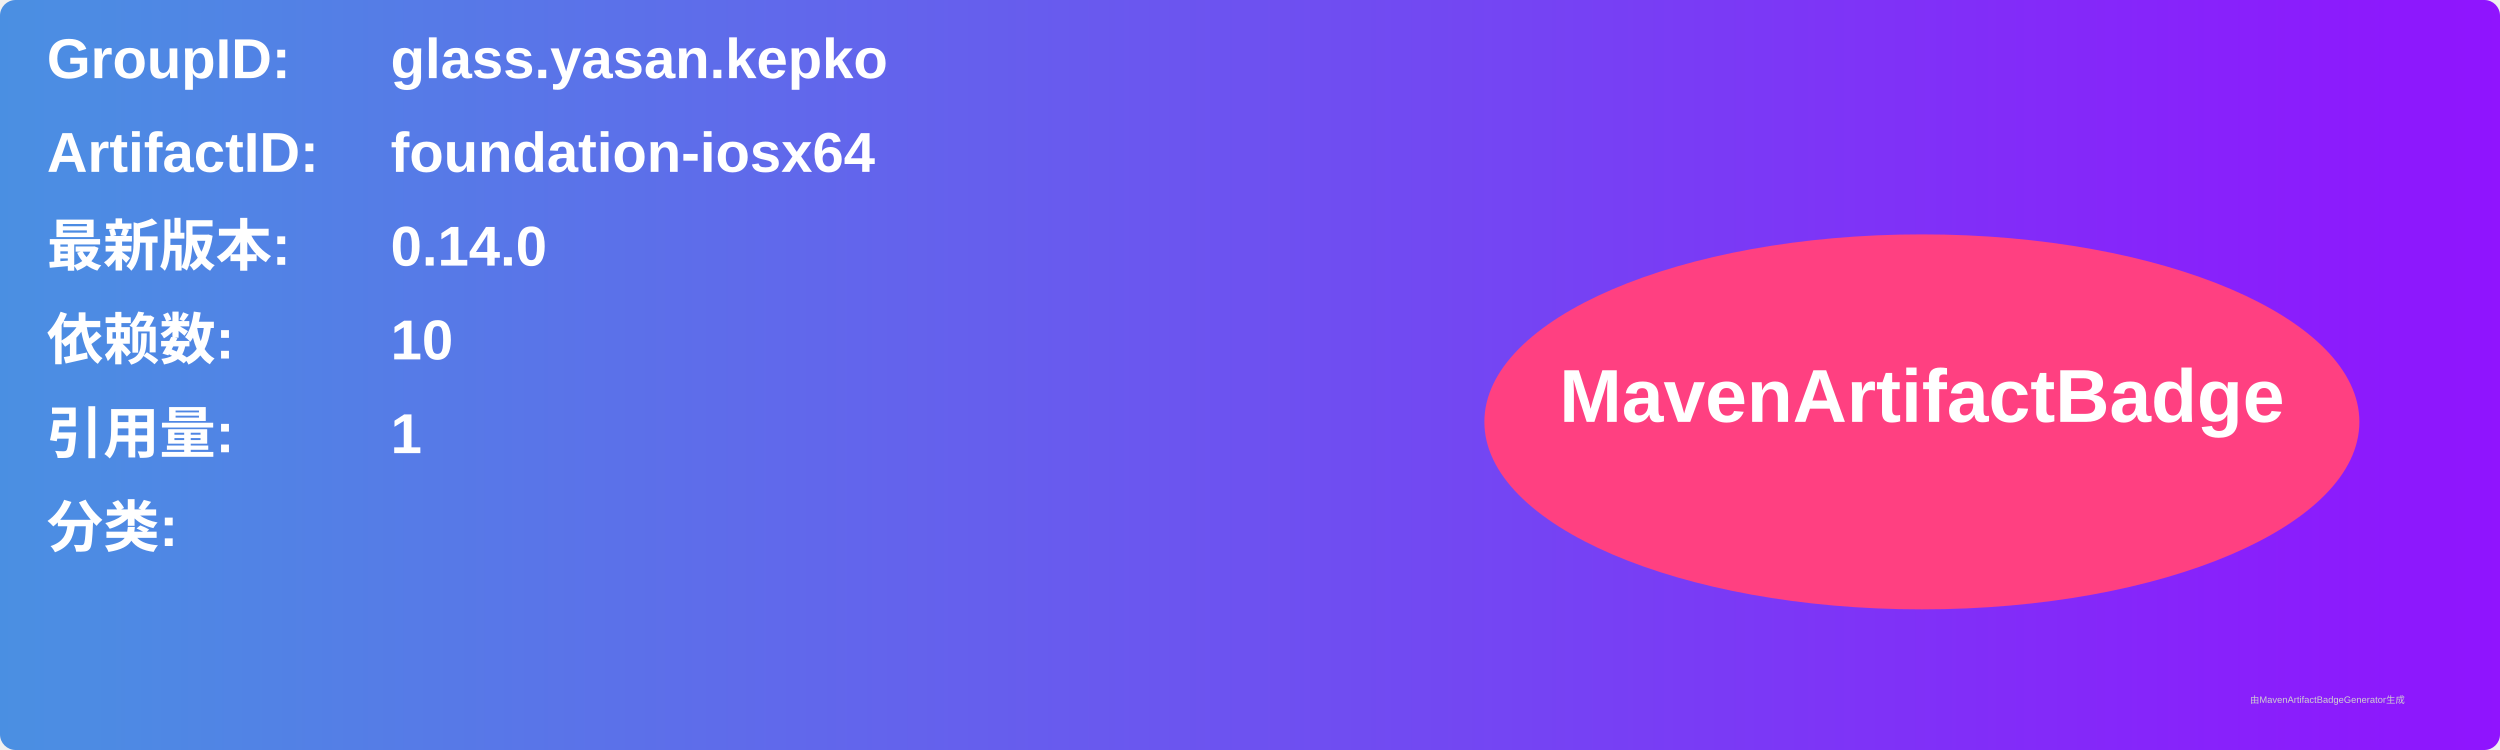
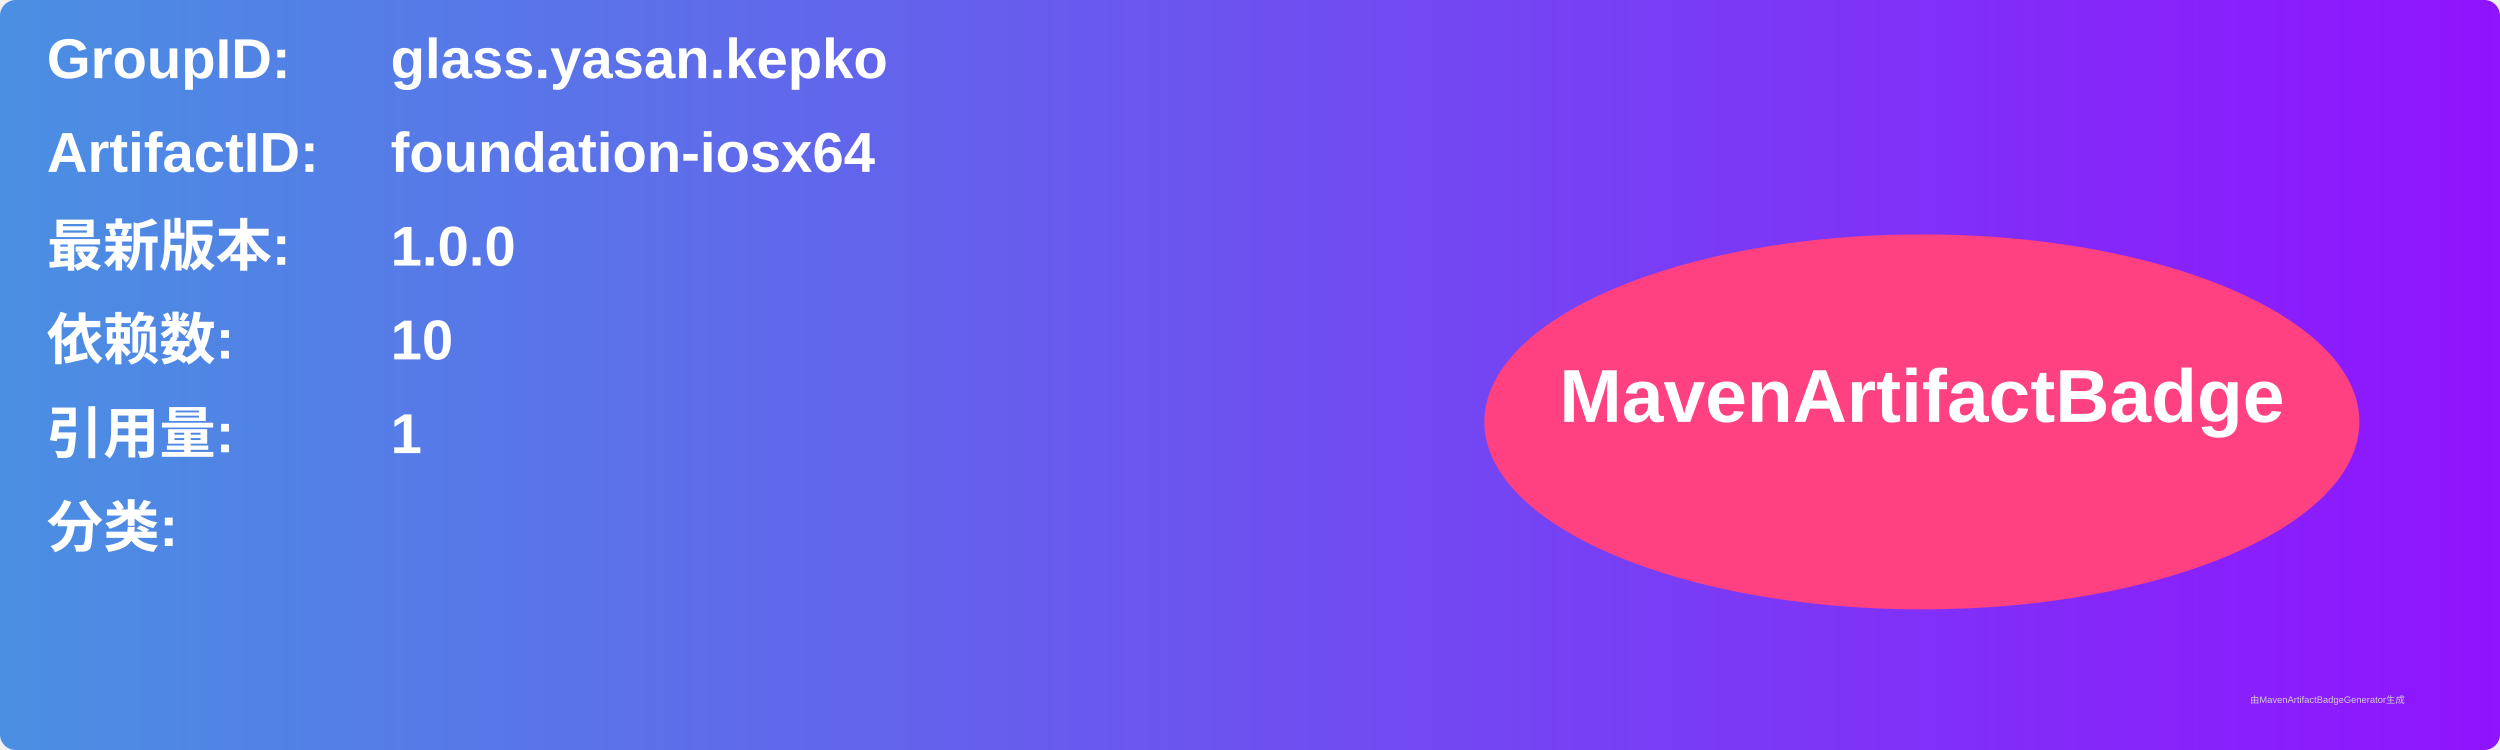
<svg xmlns="http://www.w3.org/2000/svg" width="800" height="240" viewBox="0 0 800 240">
  <linearGradient id="grad" x1="0%" y1="0%" x2="100%" y2="0%">
    <stop offset="0%" stop-color="#4a90e2" />
    <stop offset="100%" stop-color="#9013fe" />
  </linearGradient>
  <rect width="100%" height="100%" rx="5" ry="5" fill="url(#grad)" />
  <g transform="translate(15, 15)">
    <text x="0" y="10" font-family="Arial" font-size="18" fill="white" font-weight="bold" width="260">GroupID:</text>
    <text x="110" y="10" font-family="Arial" font-size="18" fill="white" font-weight="bold" width="460">glass.yasan.kepko</text>
    <text x="0" y="40" font-family="Arial" font-size="18" fill="white" font-weight="bold" width="260">ArtifactID:</text>
    <text x="110" y="40" font-family="Arial" font-size="18" fill="white" font-weight="bold" width="460">foundation-iosx64</text>
    <text x="0" y="70" font-family="Arial" font-size="18" fill="white" font-weight="bold">最新版本:</text>
    <text x="110" y="70" font-family="Arial" font-size="18" fill="white" font-weight="bold">
-       <tspan font-weight="bold">0.14.0</tspan>
+       <tspan font-weight="bold">1.0.0</tspan>
    </text>
    <text x="0" y="100" font-family="Arial" font-size="18" fill="white" font-weight="bold">依赖数: </text>
    <text x="110" y="100" font-family="Arial" font-size="18" fill="white">
      <tspan font-weight="bold">10</tspan>
    </text>
    <text x="0" y="130" font-family="Arial" font-size="18" fill="white" font-weight="bold">引用量: </text>
    <text x="110" y="130" font-family="Arial" font-size="18" fill="white">
      <tspan font-weight="bold">1</tspan>
    </text>
    <text x="0" y="160" font-family="Arial" font-size="18" fill="white" font-weight="bold">分类:</text>
    <text x="10" y="190" font-family="Arial" font-size="10" fill="white">
      <tspan font-weight="bold" />
    </text>
    <ellipse cx="600" cy="120" rx="140" ry="60" fill="#ff4081" />
    <text x="600" y="120" text-anchor="middle" font-family="Arial" font-size="24" fill="white" font-weight="bold">MavenArtifactBadge</text>
  </g>
  <text x="720" y="225" font-family="Arial" font-size="3" fill="#d0d0d0">由MavenArtifactBadgeGenerator生成</text>
</svg>
